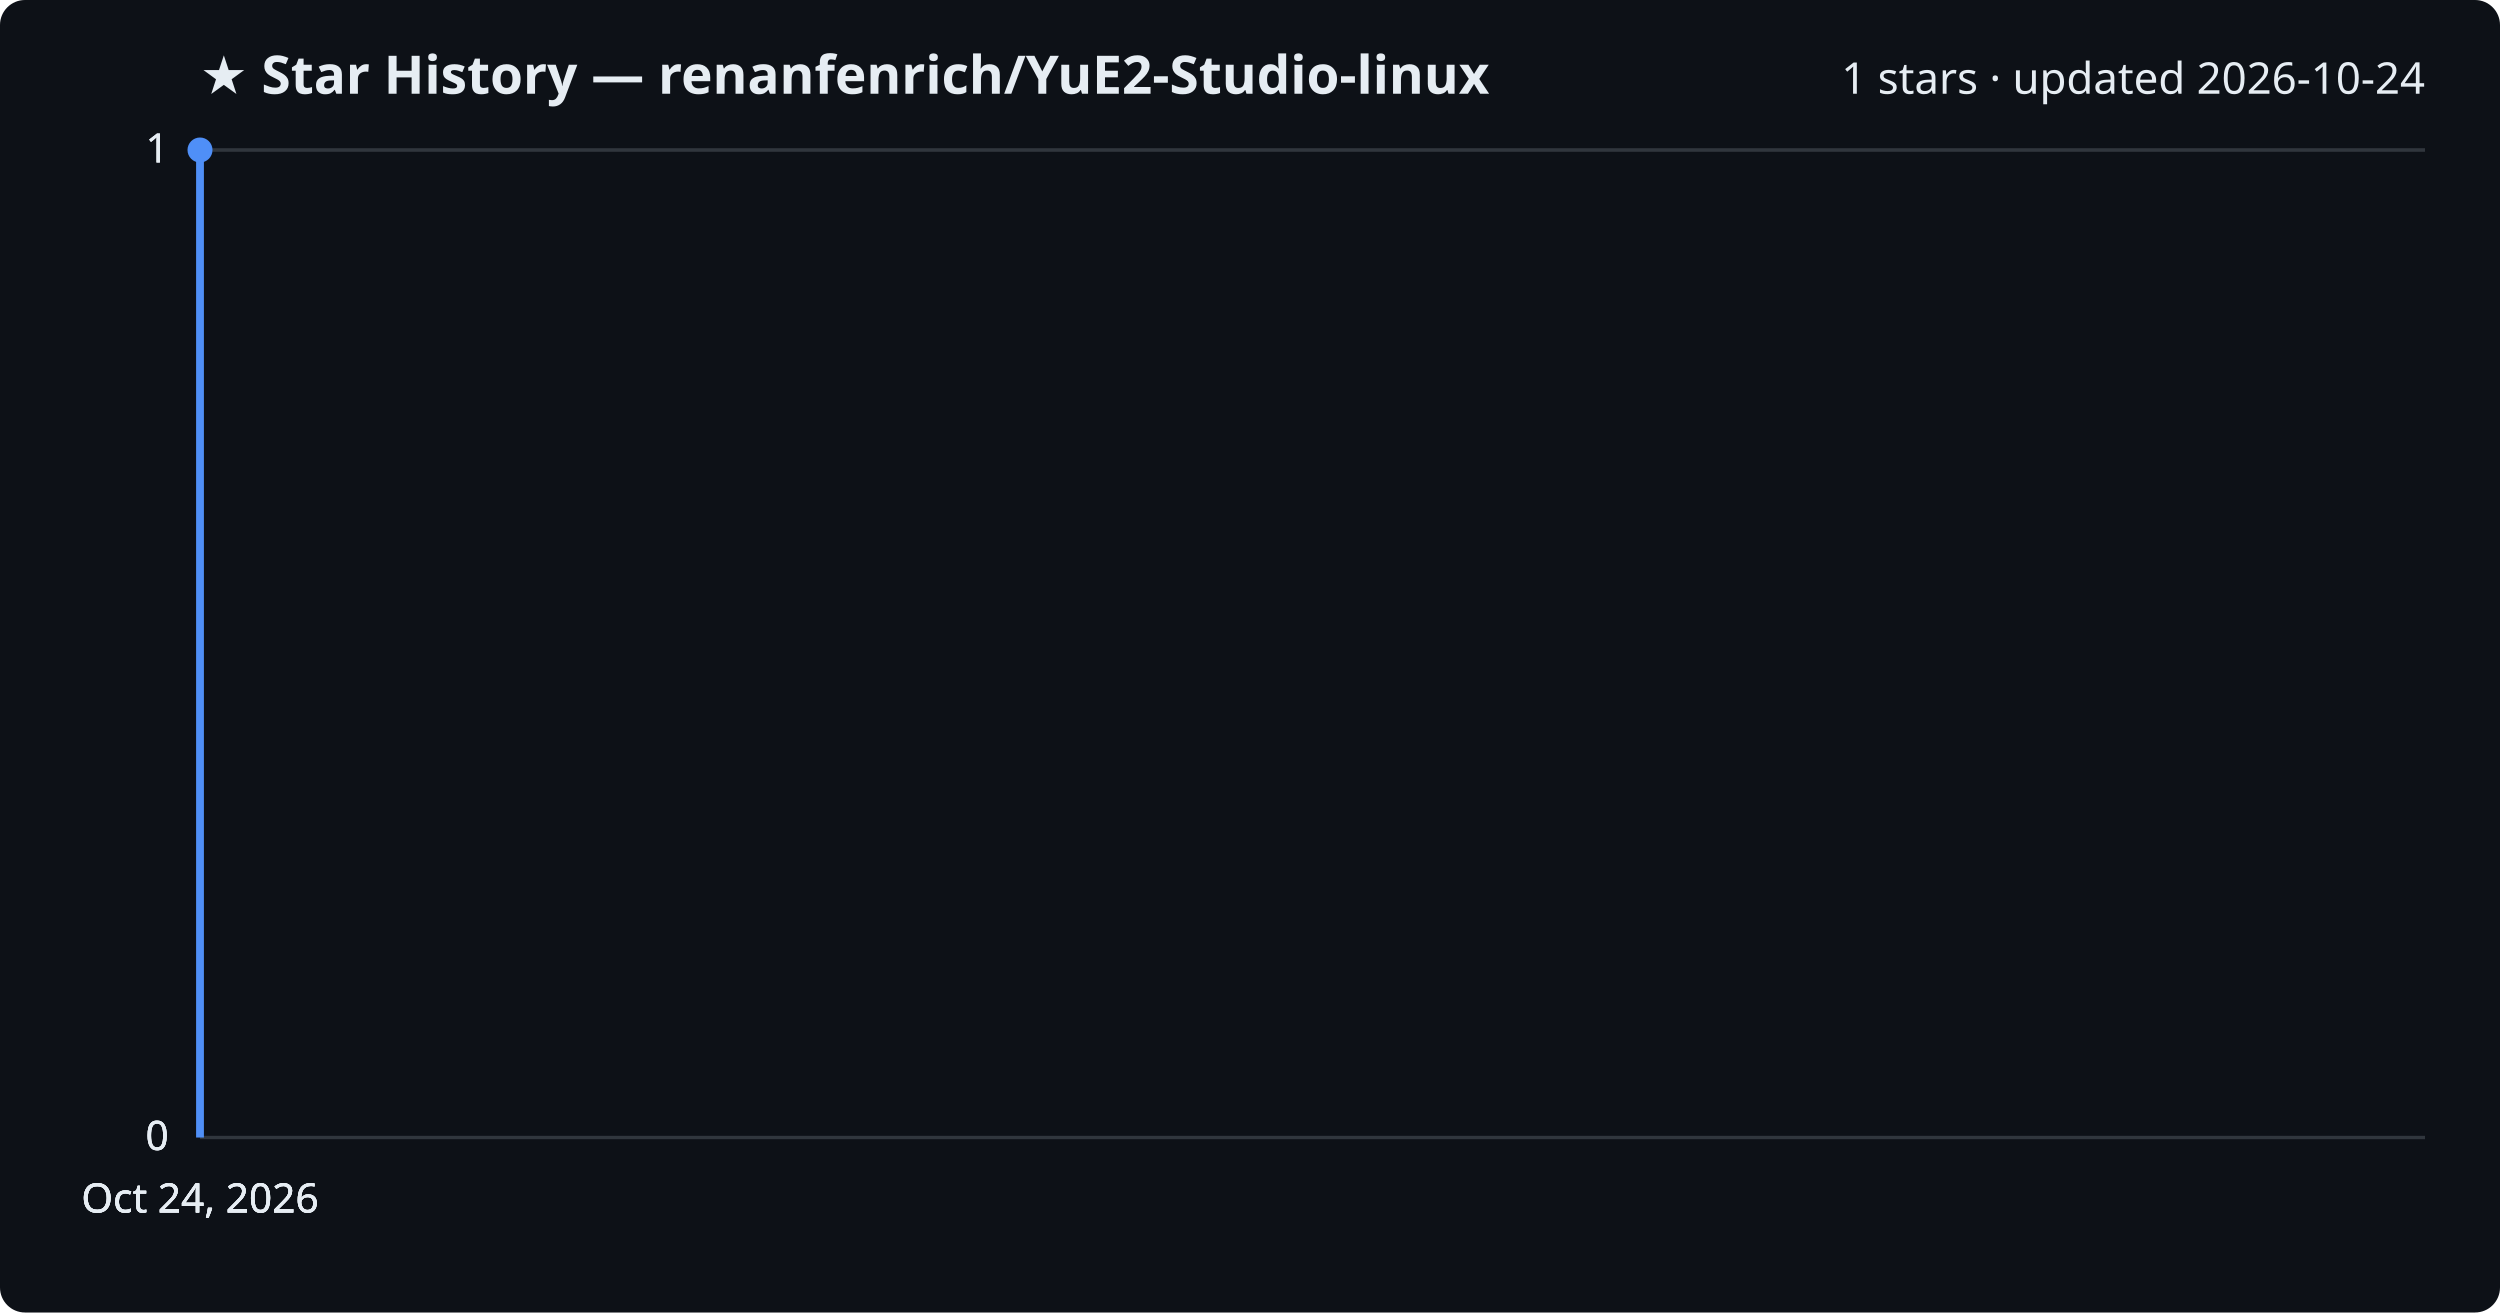
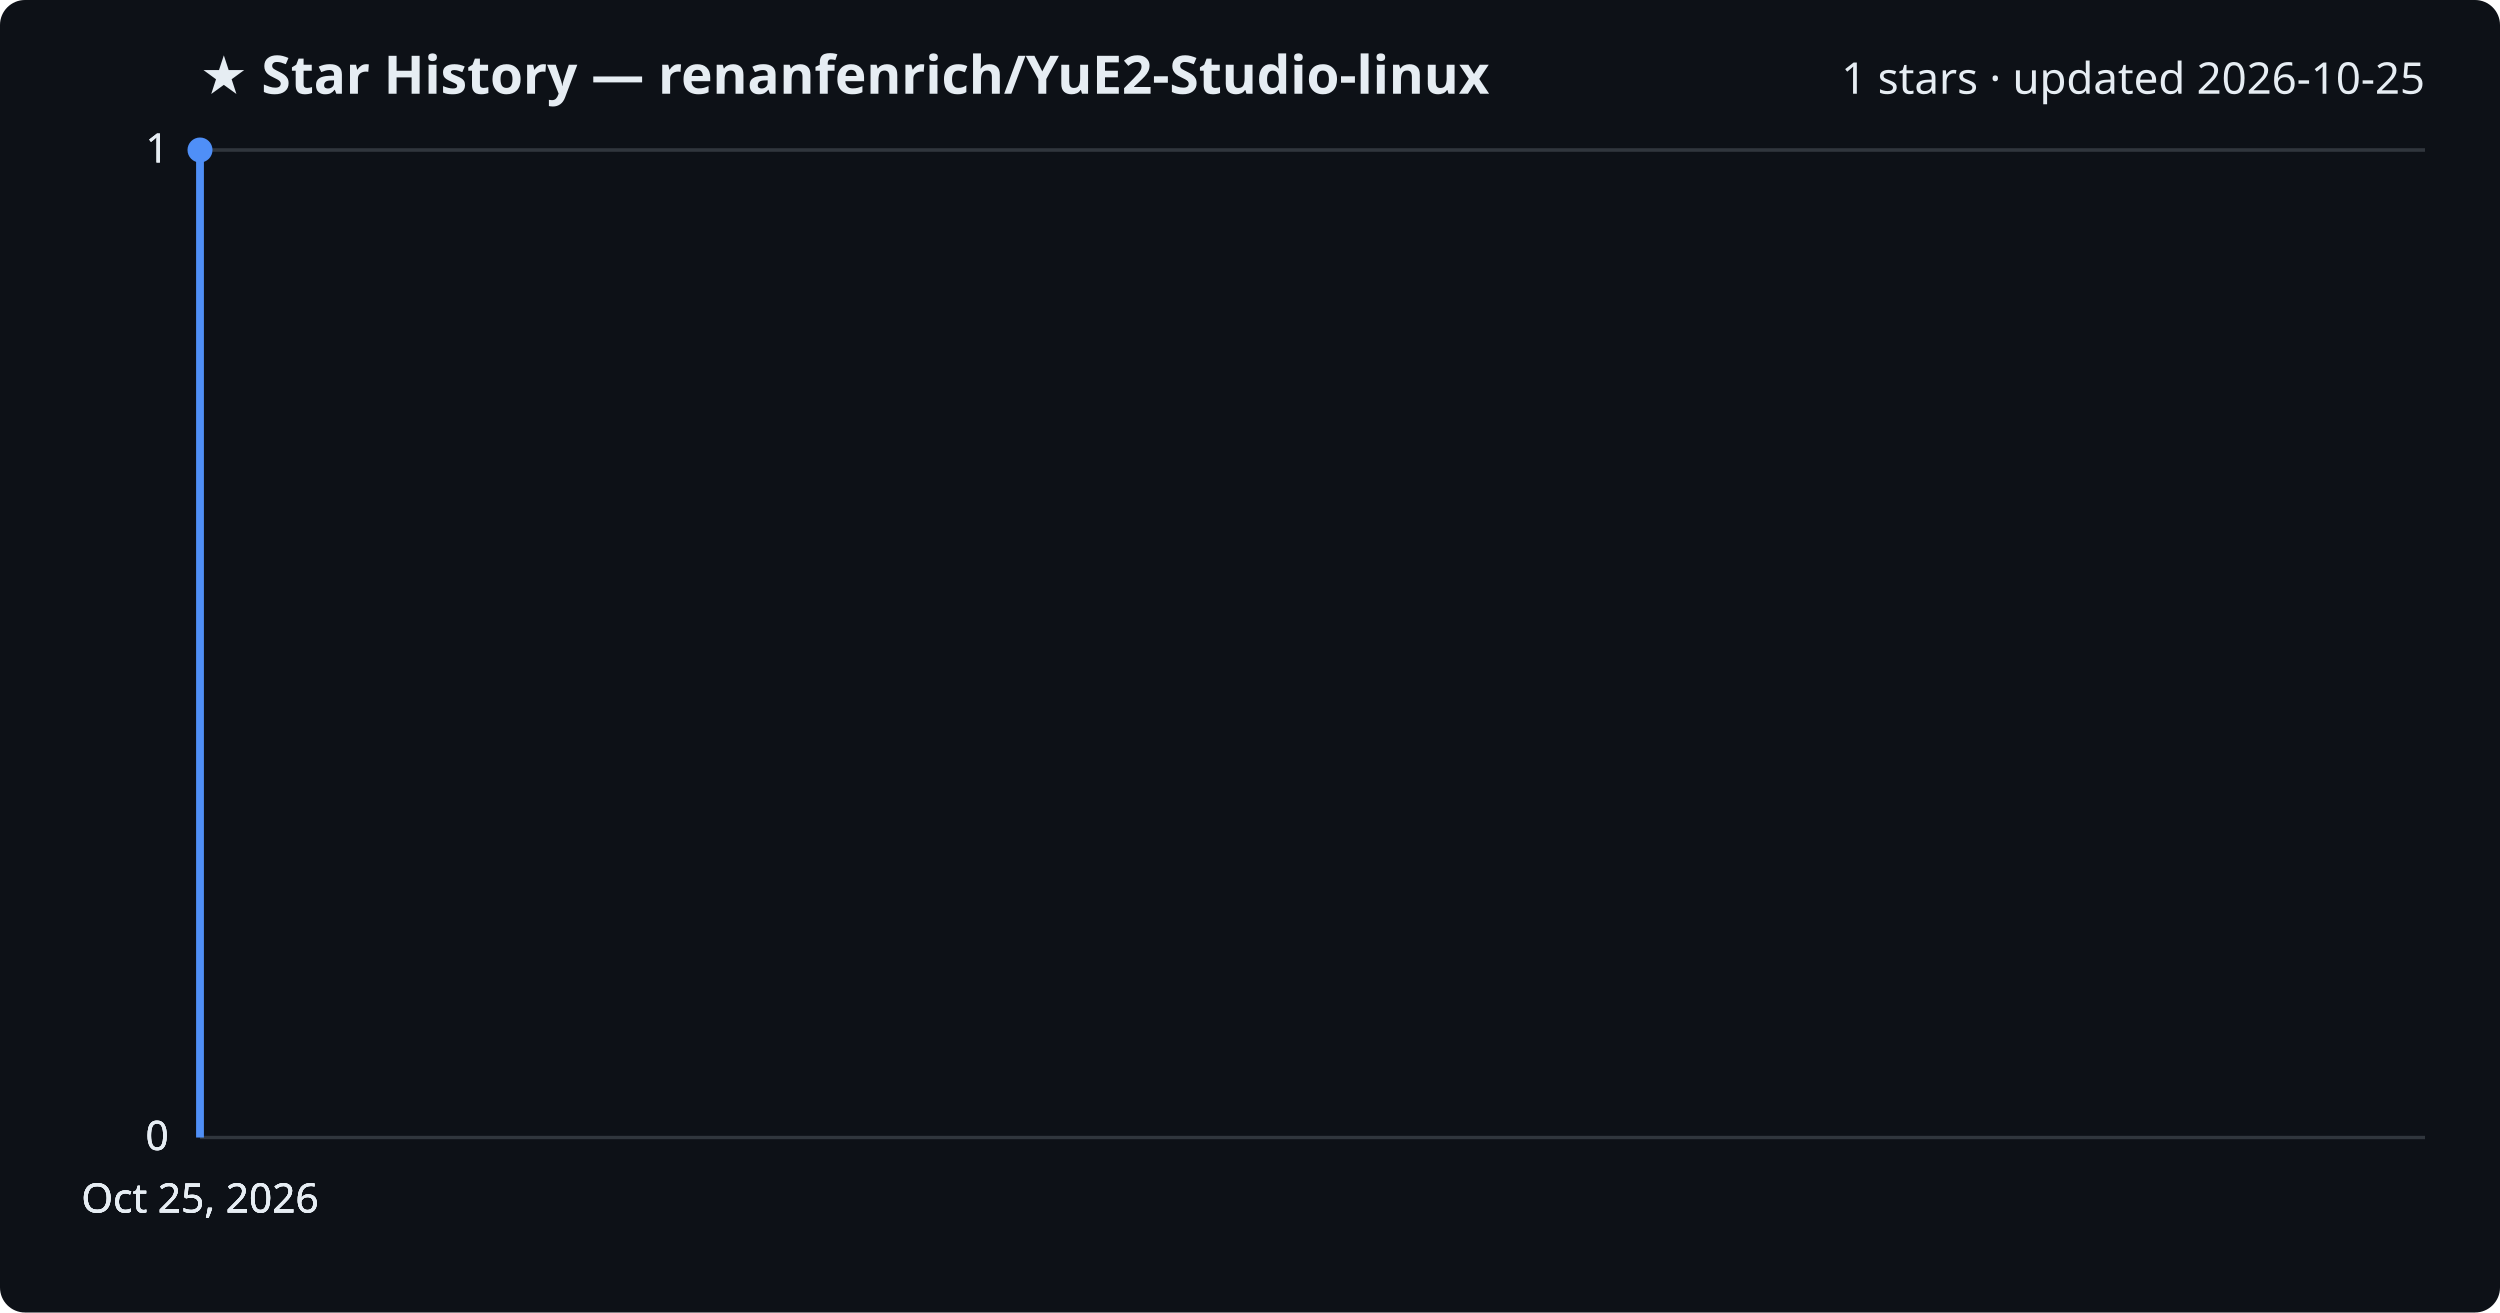
<svg xmlns="http://www.w3.org/2000/svg" viewBox="0 0 800 420" font-family="Segoe UI, sans-serif">
  <rect width="800" height="420" fill="#0d1117" rx="8" />
  <text x="64" y="30" fill="#e6edf3" font-size="17" font-weight="700">★ Star History — renanfenrich/YuE2-Studio-linux</text>
-   <text x="776" y="30" fill="#e6edf3" font-size="14" text-anchor="end">1 stars · updated 2026-10-24</text>
+   <text x="776" y="30" fill="#e6edf3" font-size="14" text-anchor="end">1 stars · updated 2026-10-25</text>
  <line x1="64" y1="364.0" x2="776" y2="364.0" stroke="#30363d" stroke-width="1" />
  <text x="54" y="368.0" fill="#e6edf3" font-size="13" text-anchor="end">0</text>
  <line x1="64" y1="364.0" x2="776" y2="364.0" stroke="#30363d" stroke-width="1" />
  <text x="54" y="368.0" fill="#e6edf3" font-size="13" text-anchor="end">0</text>
  <line x1="64" y1="364.0" x2="776" y2="364.0" stroke="#30363d" stroke-width="1" />
  <text x="54" y="368.0" fill="#e6edf3" font-size="13" text-anchor="end">0</text>
  <line x1="64" y1="48.0" x2="776" y2="48.0" stroke="#30363d" stroke-width="1" />
  <text x="54" y="52.0" fill="#e6edf3" font-size="13" text-anchor="end">1</text>
  <line x1="64" y1="48.0" x2="776" y2="48.0" stroke="#30363d" stroke-width="1" />
  <text x="54" y="52.0" fill="#e6edf3" font-size="13" text-anchor="end">1</text>
  <path d="M64.0,364.0 L64.0,48.0 L64.0,48.0" fill="none" stroke="#4f8ff7" stroke-width="2.5" stroke-linejoin="round" />
  <circle cx="64.0" cy="48.0" r="4" fill="#4f8ff7" />
-   <text x="64.0" y="388" fill="#e6edf3" font-size="13" text-anchor="middle">Oct 24, 2026</text>
-   <text x="64.0" y="388" fill="#e6edf3" font-size="13" text-anchor="middle">Oct 24, 2026</text>
-   <text x="64.0" y="388" fill="#e6edf3" font-size="13" text-anchor="middle">Oct 24, 2026</text>
-   <text x="64.0" y="388" fill="#e6edf3" font-size="13" text-anchor="middle">Oct 24, 2026</text>
+   <text x="64.0" y="388" fill="#e6edf3" font-size="13" text-anchor="middle">Oct 25, 2026</text>
+   <text x="64.0" y="388" fill="#e6edf3" font-size="13" text-anchor="middle">Oct 25, 2026</text>
+   <text x="64.0" y="388" fill="#e6edf3" font-size="13" text-anchor="middle">Oct 25, 2026</text>
+   <text x="64.0" y="388" fill="#e6edf3" font-size="13" text-anchor="middle">Oct 25, 2026</text>
</svg>
